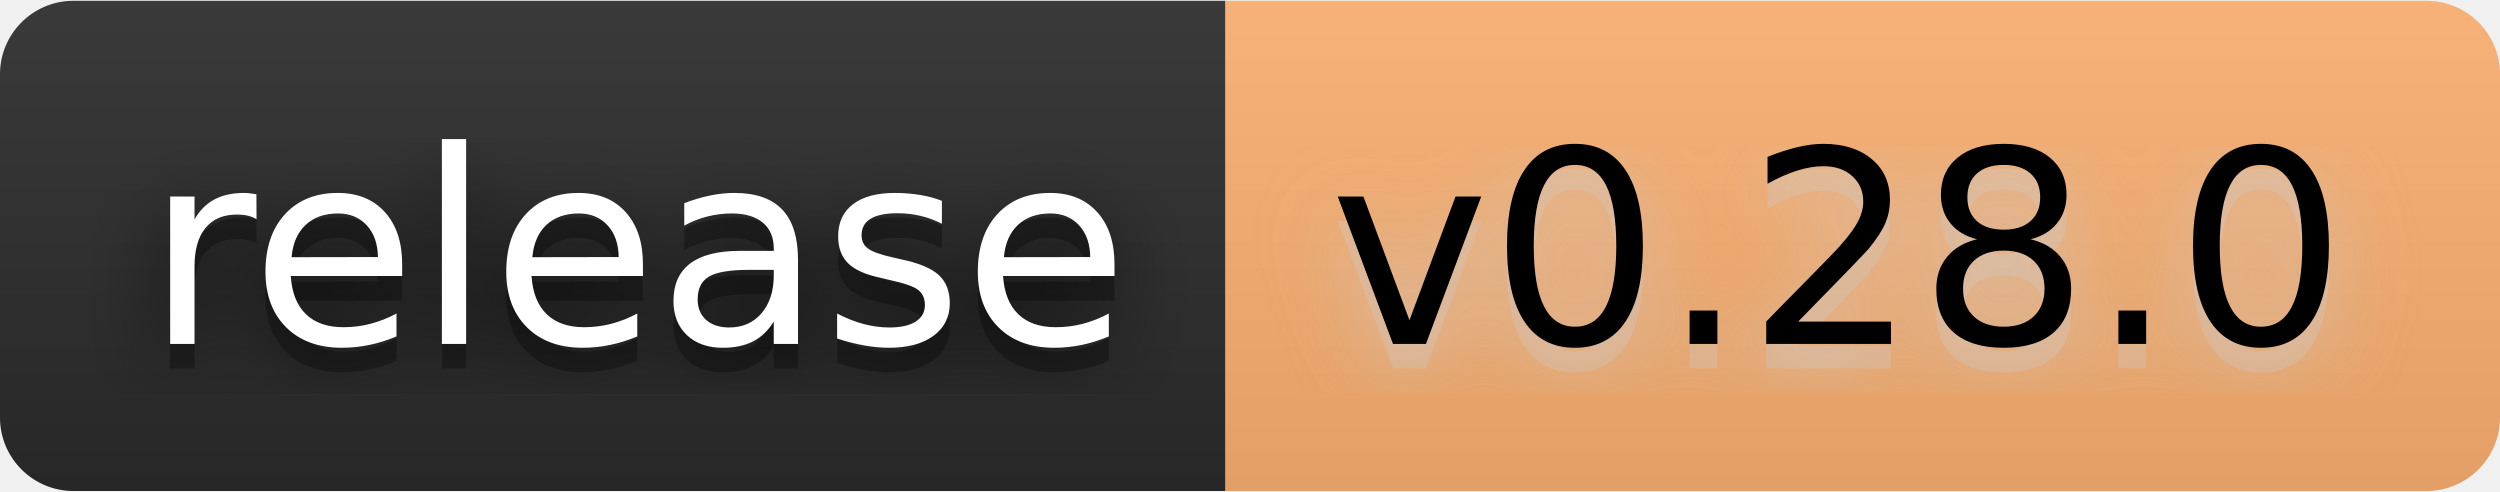
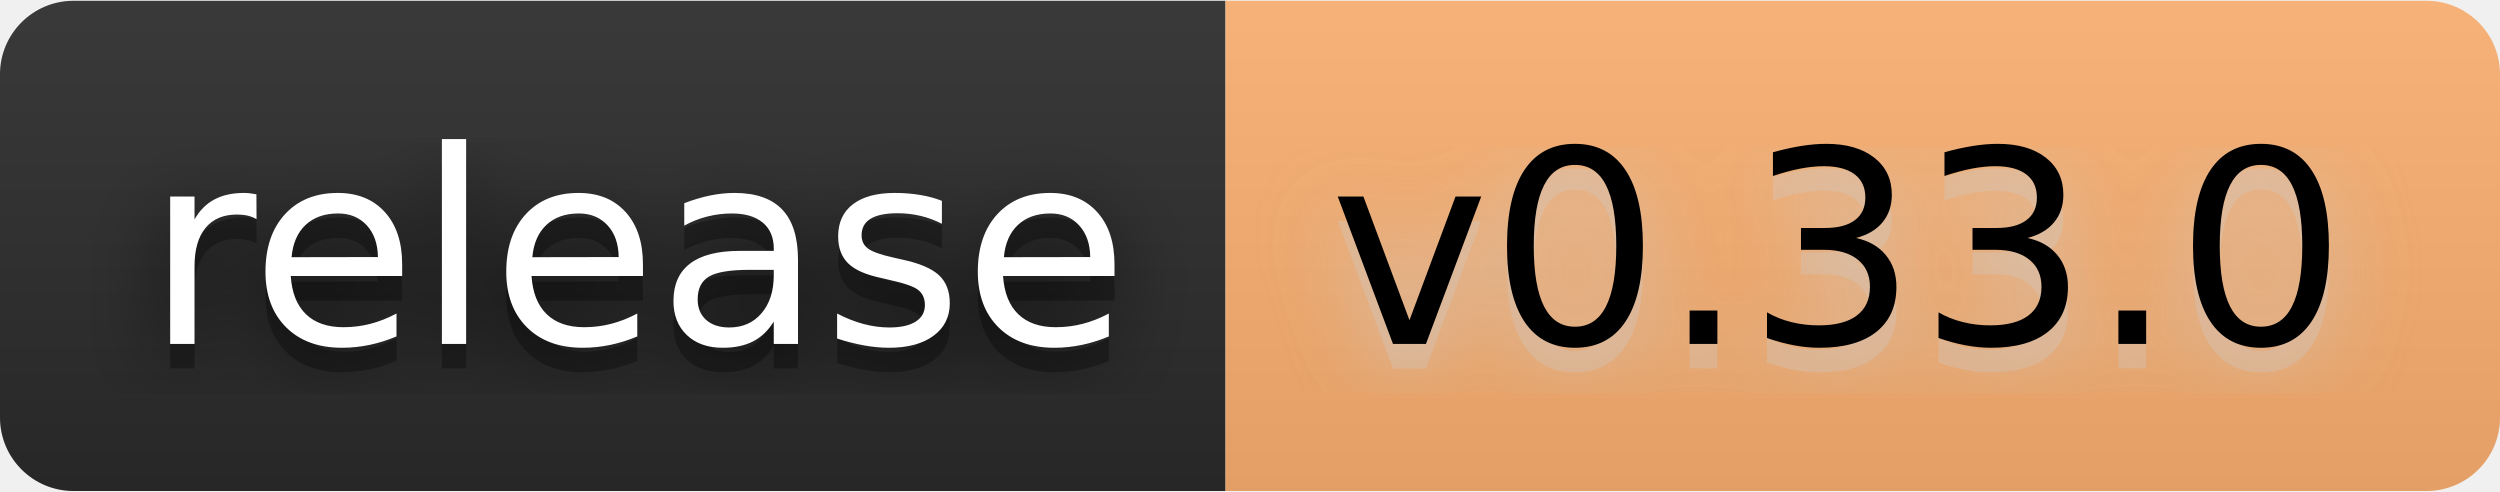
- <svg xmlns="http://www.w3.org/2000/svg" width="122" height="24" viewBox="0 0 102 20" role="img" aria-label="release: v0.28.0">
+ <svg xmlns="http://www.w3.org/2000/svg" width="122" height="24" viewBox="0 0 102 20" role="img" aria-label="release: v0.33.0">
  <filter id="blur">
    <feGaussianBlur stdDeviation="16" />
  </filter>
  <linearGradient id="s" x2="0" y2="100%">
    <stop offset="0" stop-color="#bbb" stop-opacity=".1" />
    <stop offset="1" stop-opacity=".1" />
  </linearGradient>
  <clipPath id="r">
    <rect width="102" height="20" rx="3" />
  </clipPath>
  <g clip-path="url(#r)">
    <rect width="50" height="20" fill="#2b2b2b" />
    <rect x="50" width="52" height="20" fill="#fdb171" />
    <rect width="102" height="20" fill="url(#s)" />
  </g>
  <g fill="#fff" text-anchor="middle" font-family="Verdana,Geneva,DejaVu Sans,sans-serif" text-rendering="geometricPrecision" font-size="110">
    <g transform="scale(.1)">
      <g aria-hidden="true" fill="#010101">
        <text x="260" y="150" fill-opacity=".8" filter="url(#blur)" textLength="400">release</text>
        <text x="260" y="150" fill-opacity=".3" textLength="400">release</text>
      </g>
      <text x="260" y="140" textLength="400">release</text>
    </g>
    <g transform="scale(.1)">
      <g aria-hidden="true" fill="#ccc">
-         <text x="750" y="150" fill-opacity=".8" filter="url(#blur)" textLength="420">v0.28.0</text>
-         <text x="750" y="150" fill-opacity=".3" textLength="420">v0.28.0</text>
+         <text x="750" y="150" fill-opacity=".8" filter="url(#blur)" textLength="420">v0.33.0</text>
+         <text x="750" y="150" fill-opacity=".3" textLength="420">v0.33.0</text>
      </g>
-       <text x="750" y="140" textLength="420" fill="#000">v0.28.0</text>
+       <text x="750" y="140" textLength="420" fill="#000">v0.33.0</text>
    </g>
  </g>
</svg>
